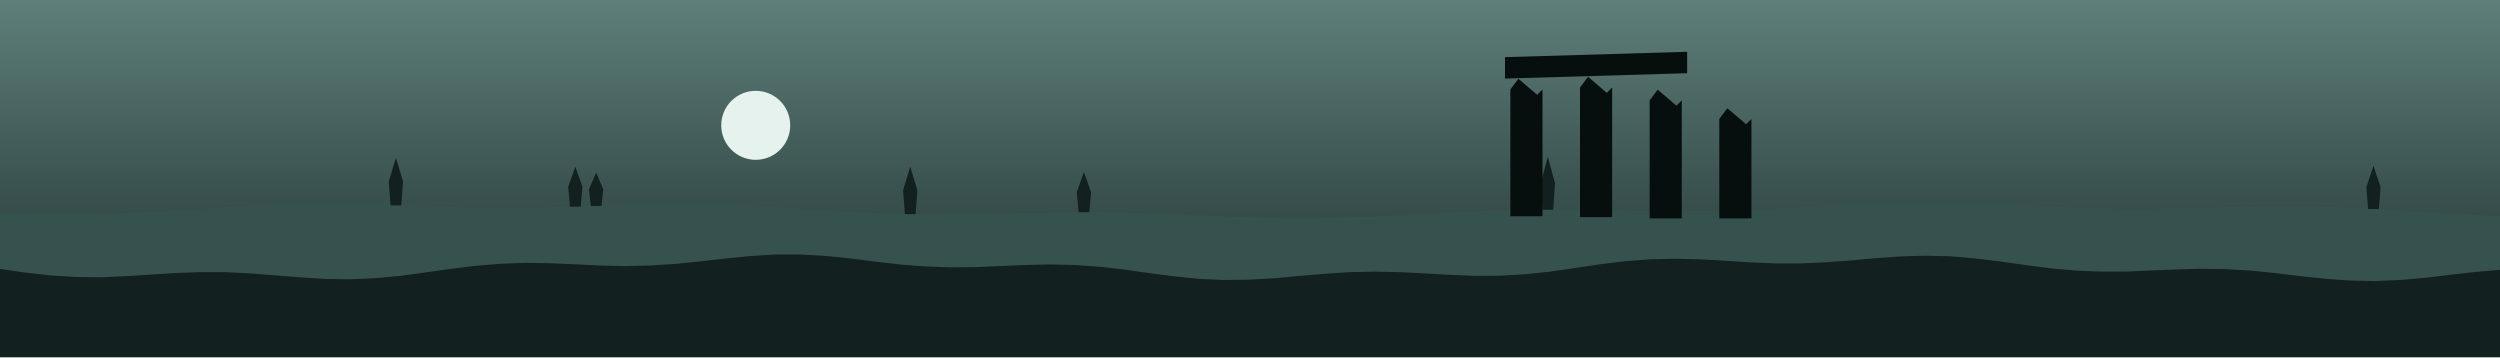
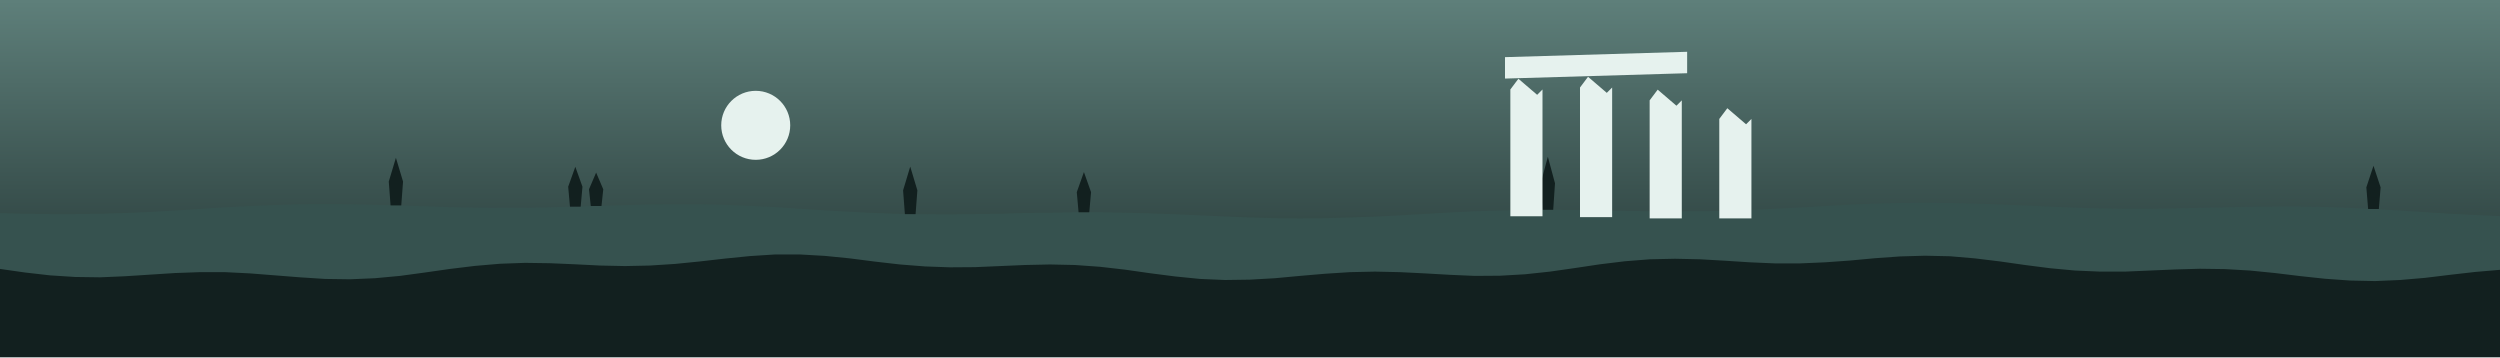
<svg xmlns="http://www.w3.org/2000/svg" viewBox="0 0 1400 200" width="1400" height="200">
  <defs>
    <linearGradient id="cielo" x1="0" y1="0" x2="0" y2="1">
      <stop offset="0" stop-color="#5E7F7A" />
      <stop offset="1" stop-color="#1B2B2A" />
    </linearGradient>
  </defs>
  <rect width="1400" height="200" fill="url(#cielo)" />
  <circle cx="423.205" cy="70.182" r="19.319" fill="#E6F2EE" />
  <polygon points="0,119.4 14,119.7 28,119.9 42,119.9 56,119.7 70,119.3 84,118.7 98,117.9 112,117 126,116.1 140,115.4 154,114.8 168,114.4 182,114.3 196,114.4 210,114.7 224,115.1 238,115.5 252,116 266,116.3 280,116.4 294,116.4 308,116.1 322,115.7 336,115.3 350,114.9 364,114.5 378,114.4 392,114.4 406,114.7 420,115.3 434,116 448,116.9 462,117.8 476,118.6 490,119.3 504,119.8 518,120 532,120.1 546,119.9 560,119.7 574,119.3 588,119.1 602,118.9 616,118.9 630,119.1 644,119.5 658,120 672,120.6 686,121.2 700,121.8 714,122.2 728,122.3 742,122.2 756,121.8 770,121.3 784,120.6 798,119.8 812,119 826,118.3 840,117.9 854,117.6 868,117.5 882,117.6 896,117.8 910,118.1 924,118.3 938,118.4 952,118.3 966,118.1 980,117.6 994,116.9 1008,116.2 1022,115.4 1036,114.6 1050,114 1064,113.7 1078,113.5 1092,113.7 1106,114 1120,114.5 1134,115.1 1148,115.7 1162,116.3 1176,116.7 1190,116.9 1204,116.9 1218,116.7 1232,116.4 1246,116.1 1260,115.8 1274,115.7 1288,115.7 1302,115.9 1316,116.4 1330,117.1 1344,117.9 1358,118.8 1372,119.7 1386,120.4 1400,121 1400,200 0,200" fill="#36524F" />
  <polygon points="967.691,117.929 966.691,107.357 970.691,96.784 974.691,107.357 973.691,117.929" fill="#12201F" />
  <polygon points="1326.15,117.042 1325.15,104.942 1329.15,92.843 1333.15,104.942 1332.15,117.042" fill="#12201F" />
  <polygon points="506.729,119.906 505.729,106.601 509.729,93.296 513.729,106.601 512.729,119.906" fill="#12201F" />
  <polygon points="319.181,115.739 318.181,104.571 322.181,93.403 326.181,104.571 325.181,115.739" fill="#12201F" />
  <polygon points="603.998,118.871 602.998,107.611 606.998,96.352 610.998,107.611 609.998,118.871" fill="#12201F" />
  <polygon points="863.8,117.487 862.8,102.642 866.8,87.796 870.8,102.642 869.8,117.487" fill="#12201F" />
  <polygon points="218.709,115.005 217.709,101.686 221.709,88.368 225.709,101.686 224.709,115.005" fill="#12201F" />
  <polygon points="330.831,115.372 329.831,106.014 333.831,96.656 337.831,106.014 336.831,115.372" fill="#12201F" />
-   <polygon points="845.8,121.1 845.8,50.1 850.3,44.1 860.8,53.1 863.8,50.1 863.8,121.1" fill="#070F0E" />
-   <polygon points="884.8,121.6 884.8,49 889.3,43 899.8,52 902.8,49 902.8,121.6" fill="#070F0E" />
-   <polygon points="923.8,122.3 923.8,56.2 928.3,50.2 938.8,59.2 941.8,56.2 941.8,122.3" fill="#070F0E" />
-   <polygon points="962.8,122.3 962.8,66.6 967.3,60.6 977.8,69.6 980.8,66.6 980.8,122.3" fill="#070F0E" />
-   <polygon points="842.8,32 944.8,29 944.8,41 842.8,44" fill="#070F0E" />
+   <polygon points="845.8,121.1 845.8,50.1 850.3,44.1 860.8,53.1 863.8,50.1 863.8,121.1" fill="#E6F2EE" />
+   <polygon points="884.8,121.6 884.8,49 889.3,43 899.8,52 902.8,49 902.8,121.6" fill="#E6F2EE" />
+   <polygon points="923.8,122.3 923.8,56.2 928.3,50.2 938.8,59.2 941.8,56.2 941.8,122.3" fill="#E6F2EE" />
+   <polygon points="962.8,122.3 962.8,66.6 967.3,60.6 977.8,69.6 980.8,66.6 980.8,122.3" fill="#E6F2EE" />
+   <polygon points="842.8,32 944.8,29 944.8,41 842.8,44" fill="#E6F2EE" />
  <polygon points="0,150.6 14,152.6 28,154.2 42,155.1 56,155.3 70,154.7 84,153.8 98,152.9 112,152.4 126,152.4 140,153.1 154,154.2 168,155.3 182,156.2 196,156.4 210,155.8 224,154.5 238,152.6 252,150.6 266,148.9 280,147.7 294,147.2 308,147.4 322,148 336,148.7 350,149 364,148.7 378,147.8 392,146.4 406,144.8 420,143.4 434,142.5 448,142.5 462,143.3 476,144.7 490,146.5 504,148.1 518,149.2 532,149.7 546,149.6 560,149 574,148.4 588,148.1 602,148.4 616,149.4 630,151 644,153 658,154.8 672,156.2 686,156.8 700,156.6 714,155.8 728,154.5 742,153.3 756,152.4 770,152.1 784,152.4 798,153.1 812,153.9 826,154.5 840,154.4 854,153.6 868,152.1 882,150.1 896,148 910,146.3 924,145.2 938,144.9 952,145.2 966,146 980,146.9 994,147.5 1008,147.5 1022,146.9 1036,145.9 1050,144.6 1064,143.6 1078,143.2 1092,143.5 1106,144.7 1120,146.4 1134,148.4 1148,150.2 1162,151.5 1176,152.1 1190,152.1 1204,151.5 1218,150.9 1232,150.5 1246,150.7 1260,151.5 1274,152.9 1288,154.6 1302,156.1 1316,157.1 1330,157.4 1344,156.8 1358,155.6 1372,153.9 1386,152.3 1400,151.1 1400,200 0,200" fill="#12201F" />
</svg>
